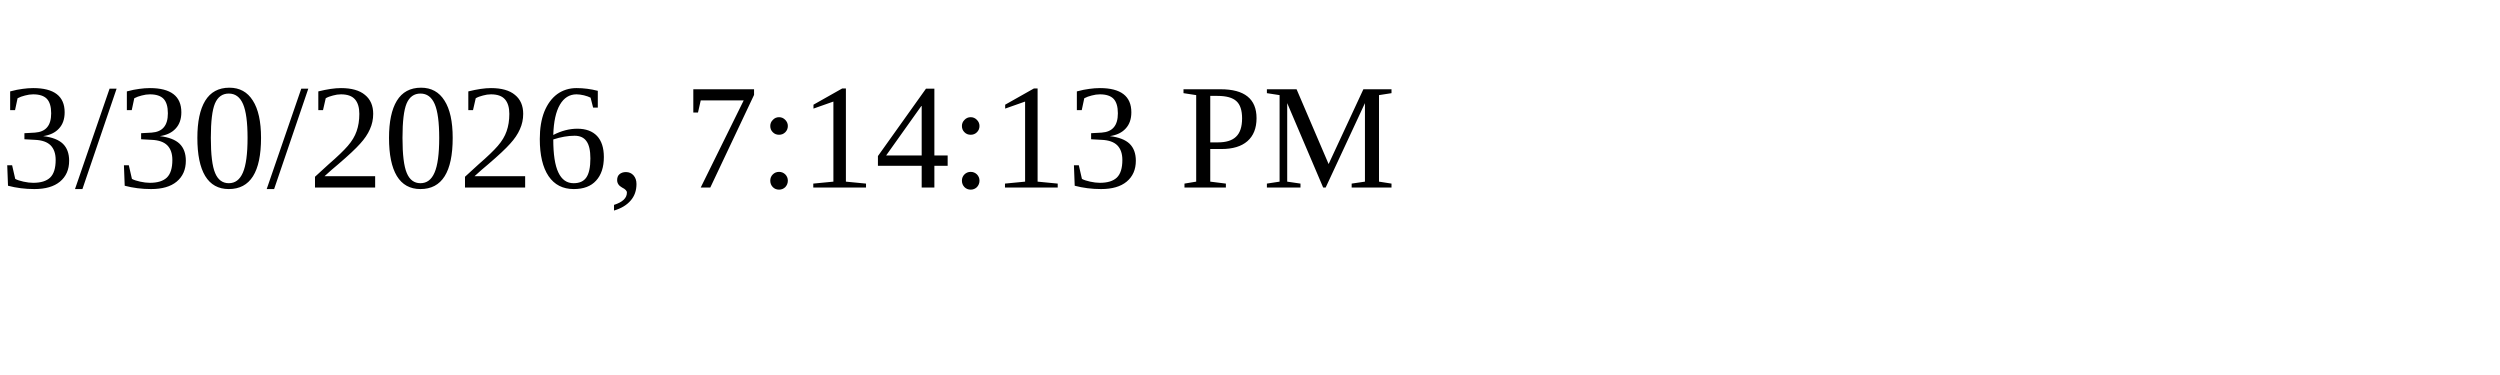
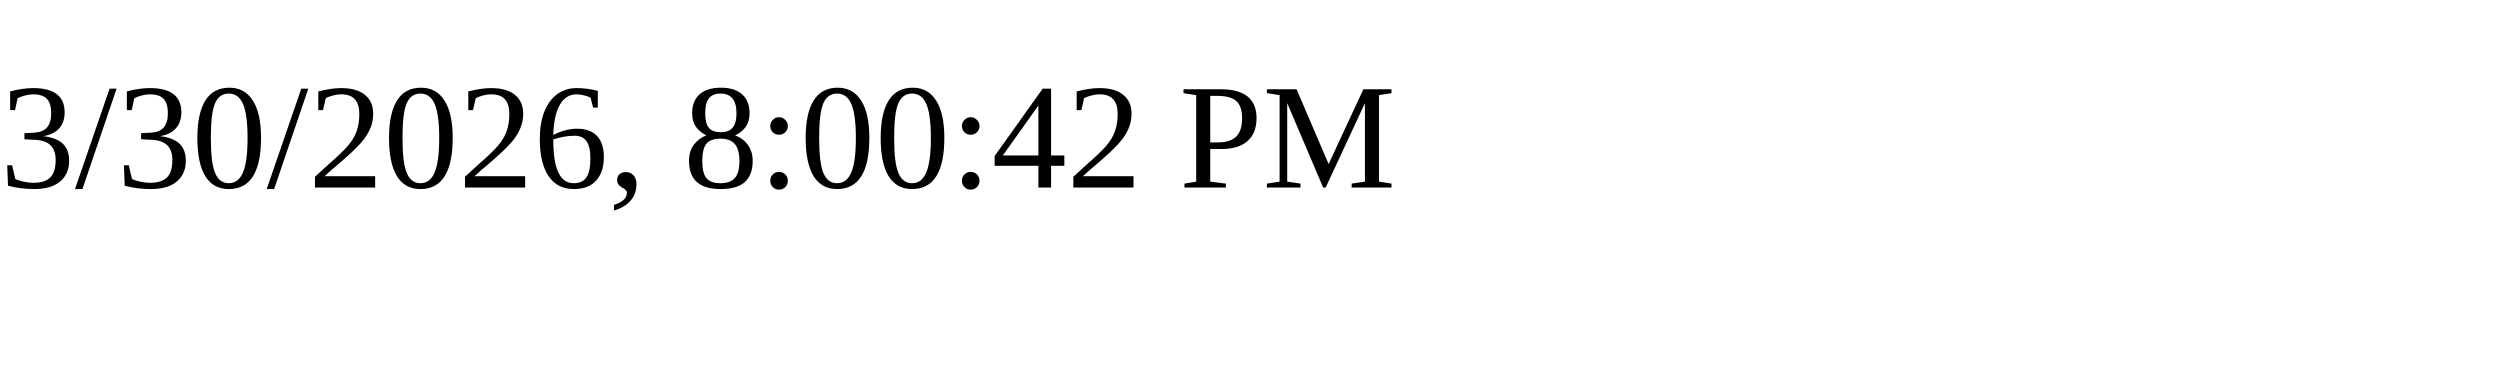
<svg xmlns="http://www.w3.org/2000/svg" height="30" width="200">
-   <text x="0" y="15">3/30/2026, 7:14:13 PM</text>
+   <text x="0" y="15">3/30/2026, 8:00:42 PM</text>
</svg>
